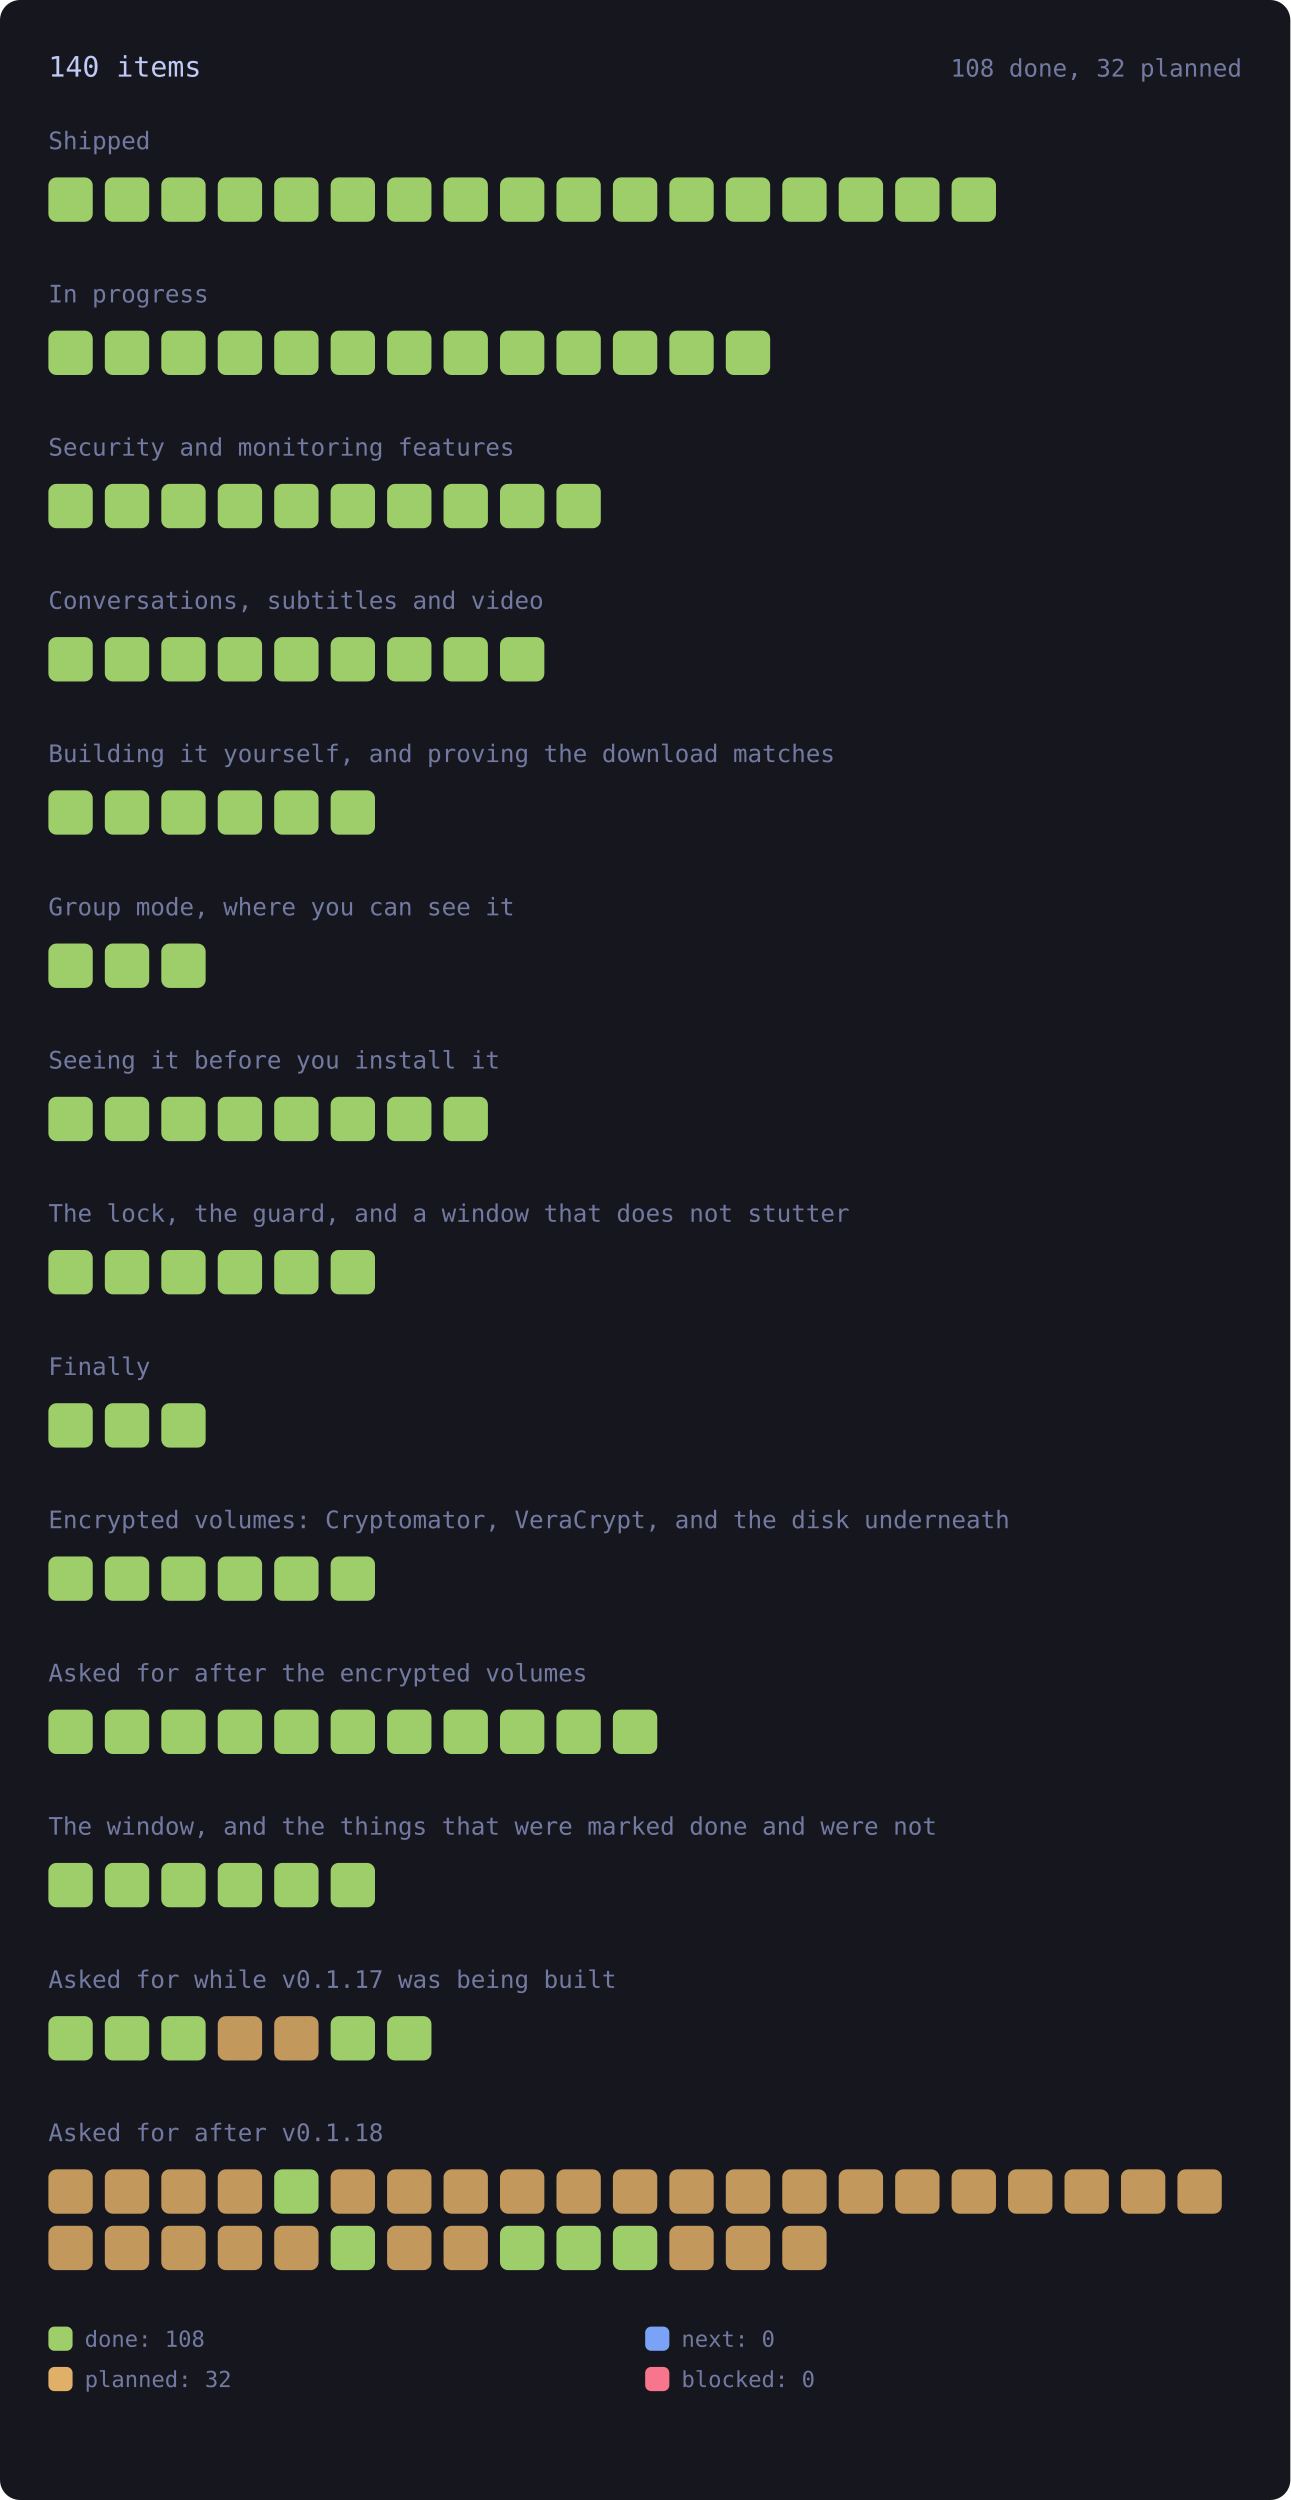
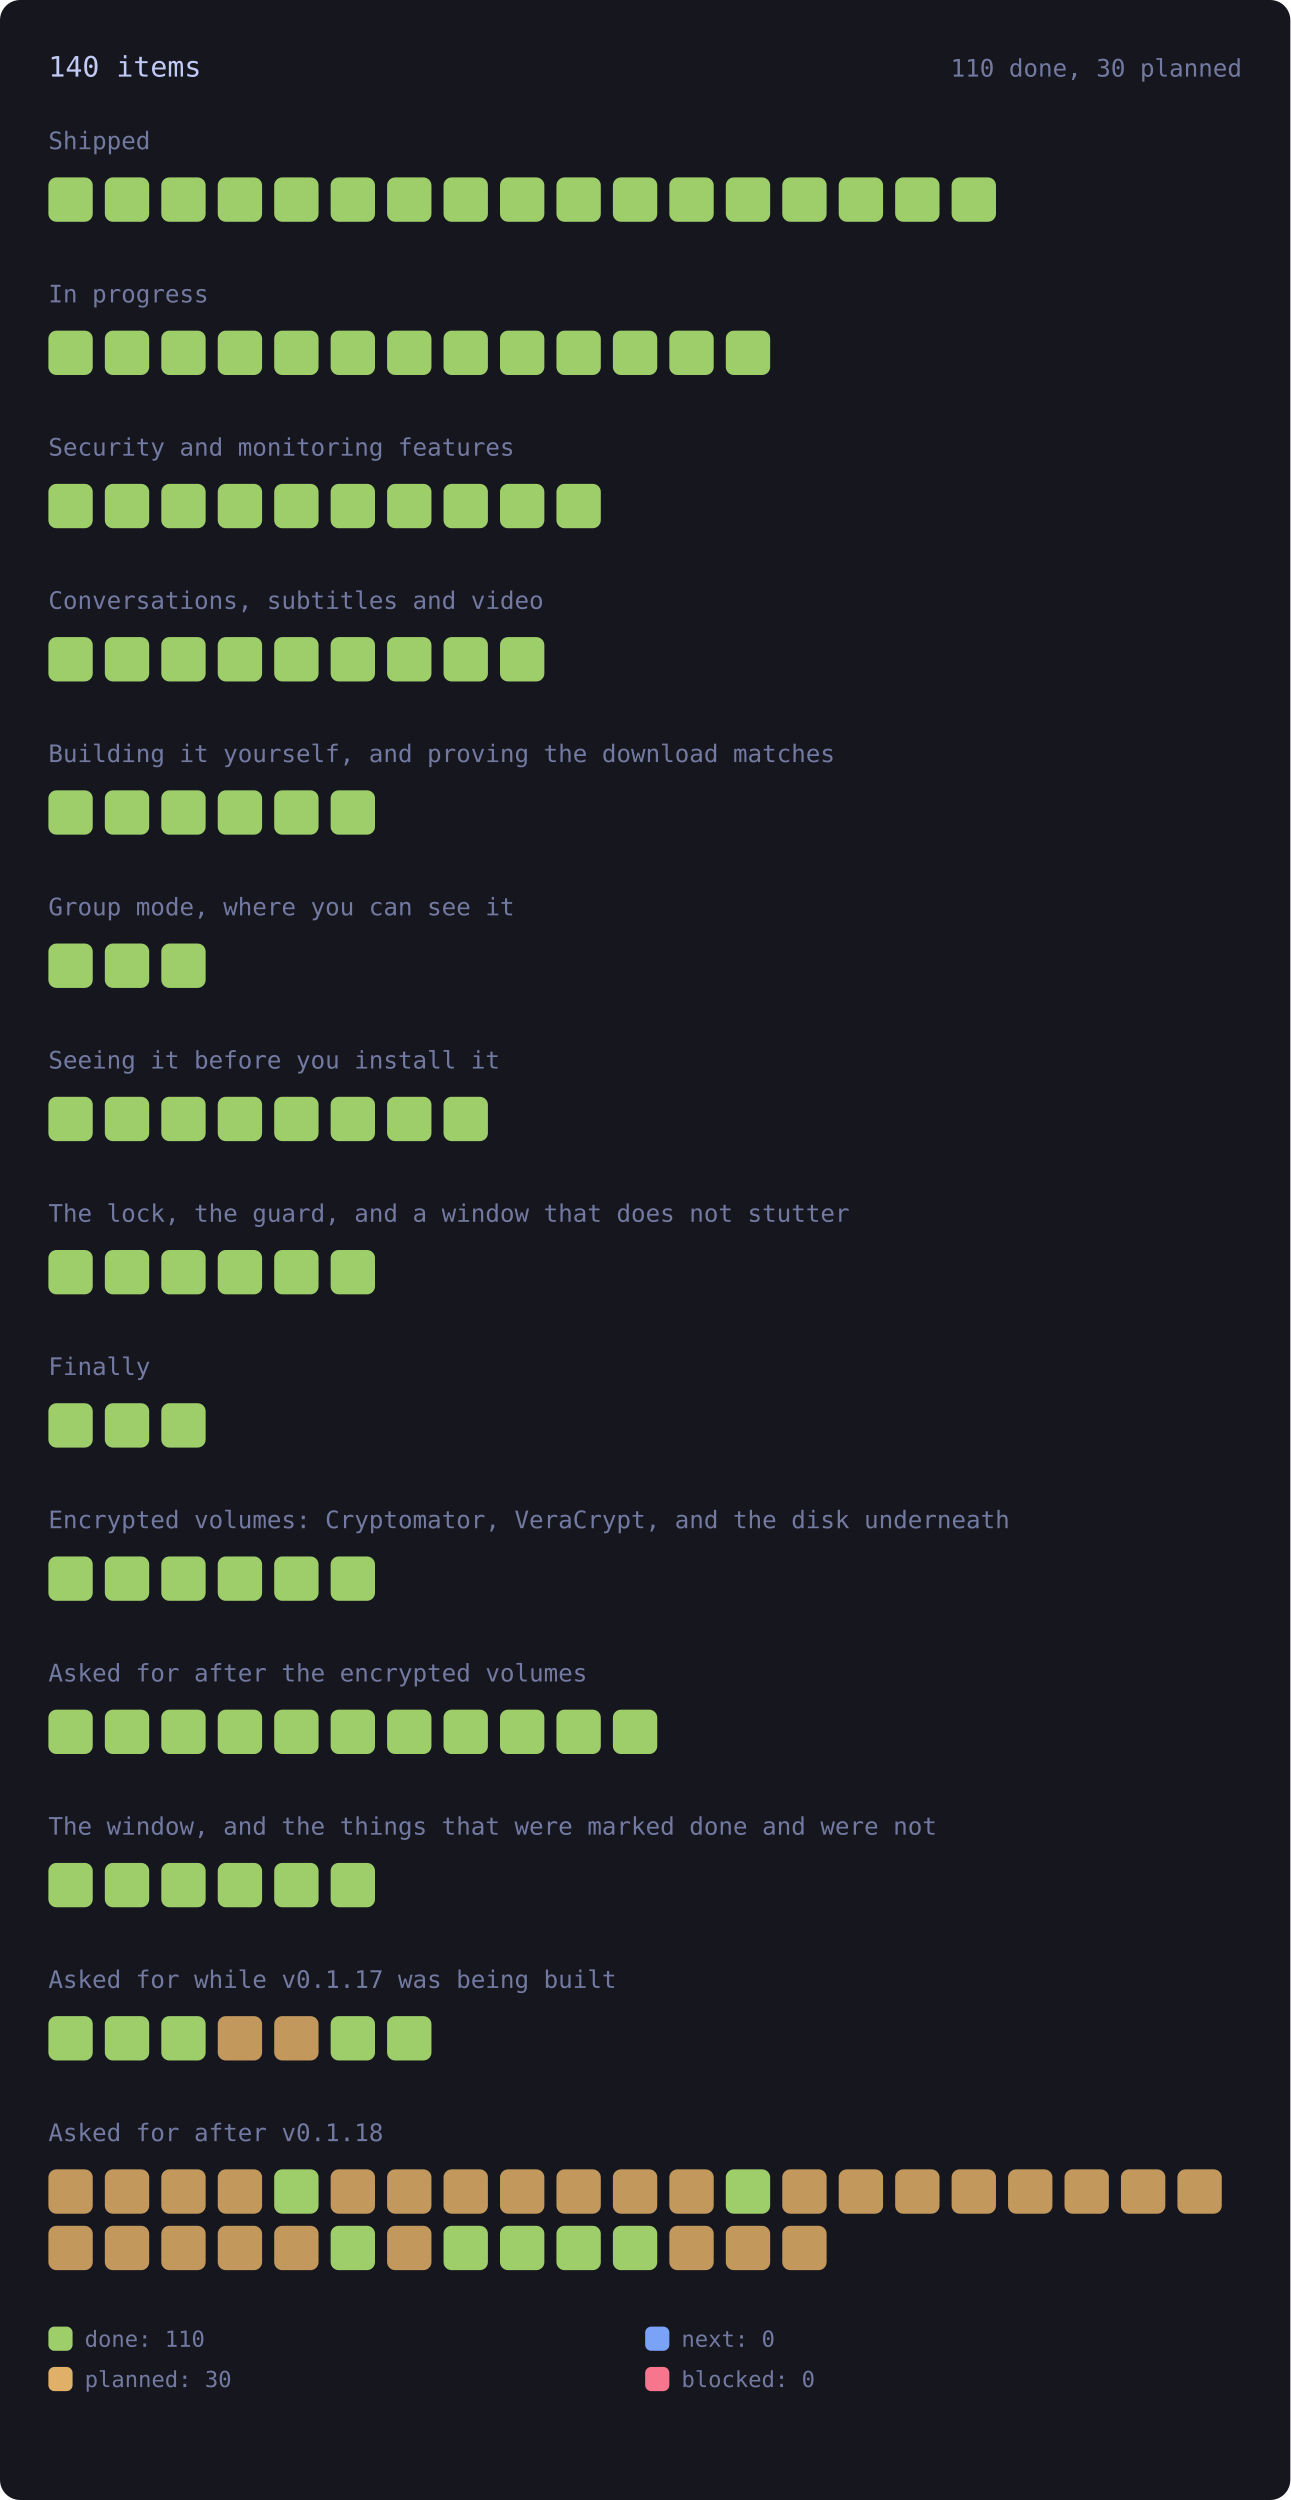
<svg xmlns="http://www.w3.org/2000/svg" viewBox="0 0 640 1240" width="640" height="1240" style="max-width:100%;height:auto" role="img" aria-label="every roadmap item, coloured by state">
  <style>.rm-square{transform-box:fill-box;transform-origin:center;animation:rm-in .45s cubic-bezier(.2,.8,.3,1) backwards;transition:filter .15s ease}.rm-square:hover{filter:brightness(1.35)}@keyframes rm-in{from{opacity:0;transform:scale(.4)}to{opacity:1;transform:none}}@media (prefers-reduced-motion:reduce){.rm-square{animation:none}}</style>
  <rect x="0" y="0" width="640" height="1240" rx="10" fill="var(--bg-inset, #16161e)" />
  <text x="24.0" y="38.0" font-family="ui-monospace, SFMono-Regular, Menlo, Consolas, monospace" font-size="14" fill="var(--fg, #c0caf5)">140 items</text>
-   <text x="616.0" y="38.0" font-family="ui-monospace, SFMono-Regular, Menlo, Consolas, monospace" font-size="12" fill="var(--muted, #737aa2)" text-anchor="end">108 done, 32 planned</text>
+   <text x="616.0" y="38.0" font-family="ui-monospace, SFMono-Regular, Menlo, Consolas, monospace" font-size="12" fill="var(--muted, #737aa2)" text-anchor="end">110 done, 30 planned</text>
  <text x="24.0" y="74.0" font-family="ui-monospace, SFMono-Regular, Menlo, Consolas, monospace" font-size="12" fill="var(--muted, #737aa2)">Shipped</text>
  <g opacity="1">
    <rect class="rm-square" style="animation-delay:0ms" x="24.0" y="88.0" width="22.0" height="22.0" rx="4" fill="var(--ok, #9ece6a)" />
  </g>
  <g opacity="1">
    <rect class="rm-square" style="animation-delay:12ms" x="52.0" y="88.0" width="22.0" height="22.0" rx="4" fill="var(--ok, #9ece6a)" />
  </g>
  <g opacity="1">
    <rect class="rm-square" style="animation-delay:24ms" x="80.0" y="88.0" width="22.0" height="22.0" rx="4" fill="var(--ok, #9ece6a)" />
  </g>
  <g opacity="1">
    <rect class="rm-square" style="animation-delay:36ms" x="108.0" y="88.0" width="22.0" height="22.0" rx="4" fill="var(--ok, #9ece6a)" />
  </g>
  <g opacity="1">
    <rect class="rm-square" style="animation-delay:48ms" x="136.0" y="88.0" width="22.0" height="22.0" rx="4" fill="var(--ok, #9ece6a)" />
  </g>
  <g opacity="1">
    <rect class="rm-square" style="animation-delay:60ms" x="164.0" y="88.0" width="22.0" height="22.0" rx="4" fill="var(--ok, #9ece6a)" />
  </g>
  <g opacity="1">
    <rect class="rm-square" style="animation-delay:72ms" x="192.0" y="88.0" width="22.0" height="22.0" rx="4" fill="var(--ok, #9ece6a)" />
  </g>
  <g opacity="1">
    <rect class="rm-square" style="animation-delay:84ms" x="220.0" y="88.0" width="22.0" height="22.0" rx="4" fill="var(--ok, #9ece6a)" />
  </g>
  <g opacity="1">
    <rect class="rm-square" style="animation-delay:96ms" x="248.0" y="88.0" width="22.0" height="22.0" rx="4" fill="var(--ok, #9ece6a)" />
  </g>
  <g opacity="1">
    <rect class="rm-square" style="animation-delay:108ms" x="276.0" y="88.0" width="22.0" height="22.0" rx="4" fill="var(--ok, #9ece6a)" />
  </g>
  <g opacity="1">
    <rect class="rm-square" style="animation-delay:120ms" x="304.0" y="88.0" width="22.0" height="22.0" rx="4" fill="var(--ok, #9ece6a)" />
  </g>
  <g opacity="1">
    <rect class="rm-square" style="animation-delay:132ms" x="332.0" y="88.0" width="22.0" height="22.0" rx="4" fill="var(--ok, #9ece6a)" />
  </g>
  <g opacity="1">
    <rect class="rm-square" style="animation-delay:144ms" x="360.0" y="88.0" width="22.0" height="22.0" rx="4" fill="var(--ok, #9ece6a)" />
  </g>
  <g opacity="1">
    <rect class="rm-square" style="animation-delay:156ms" x="388.0" y="88.0" width="22.0" height="22.0" rx="4" fill="var(--ok, #9ece6a)" />
  </g>
  <g opacity="1">
    <rect class="rm-square" style="animation-delay:168ms" x="416.0" y="88.0" width="22.0" height="22.0" rx="4" fill="var(--ok, #9ece6a)" />
  </g>
  <g opacity="1">
    <rect class="rm-square" style="animation-delay:180ms" x="444.0" y="88.0" width="22.0" height="22.0" rx="4" fill="var(--ok, #9ece6a)" />
  </g>
  <g opacity="1">
    <rect class="rm-square" style="animation-delay:192ms" x="472.0" y="88.0" width="22.0" height="22.0" rx="4" fill="var(--ok, #9ece6a)" />
  </g>
  <text x="24.0" y="150.0" font-family="ui-monospace, SFMono-Regular, Menlo, Consolas, monospace" font-size="12" fill="var(--muted, #737aa2)">In progress</text>
  <g opacity="1">
    <rect class="rm-square" style="animation-delay:0ms" x="24.0" y="164.0" width="22.0" height="22.0" rx="4" fill="var(--ok, #9ece6a)" />
  </g>
  <g opacity="1">
    <rect class="rm-square" style="animation-delay:12ms" x="52.0" y="164.0" width="22.0" height="22.0" rx="4" fill="var(--ok, #9ece6a)" />
  </g>
  <g opacity="1">
    <rect class="rm-square" style="animation-delay:24ms" x="80.0" y="164.0" width="22.0" height="22.0" rx="4" fill="var(--ok, #9ece6a)" />
  </g>
  <g opacity="1">
    <rect class="rm-square" style="animation-delay:36ms" x="108.0" y="164.0" width="22.0" height="22.0" rx="4" fill="var(--ok, #9ece6a)" />
  </g>
  <g opacity="1">
    <rect class="rm-square" style="animation-delay:48ms" x="136.0" y="164.0" width="22.0" height="22.0" rx="4" fill="var(--ok, #9ece6a)" />
  </g>
  <g opacity="1">
    <rect class="rm-square" style="animation-delay:60ms" x="164.0" y="164.0" width="22.0" height="22.0" rx="4" fill="var(--ok, #9ece6a)" />
  </g>
  <g opacity="1">
    <rect class="rm-square" style="animation-delay:72ms" x="192.0" y="164.0" width="22.0" height="22.0" rx="4" fill="var(--ok, #9ece6a)" />
  </g>
  <g opacity="1">
    <rect class="rm-square" style="animation-delay:84ms" x="220.0" y="164.0" width="22.0" height="22.0" rx="4" fill="var(--ok, #9ece6a)" />
  </g>
  <g opacity="1">
    <rect class="rm-square" style="animation-delay:96ms" x="248.0" y="164.0" width="22.0" height="22.0" rx="4" fill="var(--ok, #9ece6a)" />
  </g>
  <g opacity="1">
    <rect class="rm-square" style="animation-delay:108ms" x="276.0" y="164.0" width="22.0" height="22.0" rx="4" fill="var(--ok, #9ece6a)" />
  </g>
  <g opacity="1">
    <rect class="rm-square" style="animation-delay:120ms" x="304.0" y="164.0" width="22.0" height="22.0" rx="4" fill="var(--ok, #9ece6a)" />
  </g>
  <g opacity="1">
    <rect class="rm-square" style="animation-delay:132ms" x="332.0" y="164.0" width="22.0" height="22.0" rx="4" fill="var(--ok, #9ece6a)" />
  </g>
  <g opacity="1">
    <rect class="rm-square" style="animation-delay:144ms" x="360.0" y="164.0" width="22.0" height="22.0" rx="4" fill="var(--ok, #9ece6a)" />
  </g>
  <text x="24.0" y="226.0" font-family="ui-monospace, SFMono-Regular, Menlo, Consolas, monospace" font-size="12" fill="var(--muted, #737aa2)">Security and monitoring features</text>
  <g opacity="1">
    <rect class="rm-square" style="animation-delay:0ms" x="24.0" y="240.0" width="22.0" height="22.0" rx="4" fill="var(--ok, #9ece6a)" />
  </g>
  <g opacity="1">
    <rect class="rm-square" style="animation-delay:12ms" x="52.0" y="240.0" width="22.0" height="22.0" rx="4" fill="var(--ok, #9ece6a)" />
  </g>
  <g opacity="1">
    <rect class="rm-square" style="animation-delay:24ms" x="80.0" y="240.0" width="22.0" height="22.0" rx="4" fill="var(--ok, #9ece6a)" />
  </g>
  <g opacity="1">
    <rect class="rm-square" style="animation-delay:36ms" x="108.0" y="240.0" width="22.0" height="22.0" rx="4" fill="var(--ok, #9ece6a)" />
  </g>
  <g opacity="1">
    <rect class="rm-square" style="animation-delay:48ms" x="136.0" y="240.0" width="22.0" height="22.0" rx="4" fill="var(--ok, #9ece6a)" />
  </g>
  <g opacity="1">
    <rect class="rm-square" style="animation-delay:60ms" x="164.0" y="240.0" width="22.0" height="22.0" rx="4" fill="var(--ok, #9ece6a)" />
  </g>
  <g opacity="1">
    <rect class="rm-square" style="animation-delay:72ms" x="192.0" y="240.0" width="22.0" height="22.0" rx="4" fill="var(--ok, #9ece6a)" />
  </g>
  <g opacity="1">
    <rect class="rm-square" style="animation-delay:84ms" x="220.0" y="240.0" width="22.0" height="22.0" rx="4" fill="var(--ok, #9ece6a)" />
  </g>
  <g opacity="1">
    <rect class="rm-square" style="animation-delay:96ms" x="248.0" y="240.0" width="22.0" height="22.0" rx="4" fill="var(--ok, #9ece6a)" />
  </g>
  <g opacity="1">
    <rect class="rm-square" style="animation-delay:108ms" x="276.0" y="240.0" width="22.0" height="22.0" rx="4" fill="var(--ok, #9ece6a)" />
  </g>
  <text x="24.0" y="302.0" font-family="ui-monospace, SFMono-Regular, Menlo, Consolas, monospace" font-size="12" fill="var(--muted, #737aa2)">Conversations, subtitles and video</text>
  <g opacity="1">
    <rect class="rm-square" style="animation-delay:0ms" x="24.0" y="316.0" width="22.0" height="22.0" rx="4" fill="var(--ok, #9ece6a)" />
  </g>
  <g opacity="1">
    <rect class="rm-square" style="animation-delay:12ms" x="52.0" y="316.0" width="22.0" height="22.0" rx="4" fill="var(--ok, #9ece6a)" />
  </g>
  <g opacity="1">
    <rect class="rm-square" style="animation-delay:24ms" x="80.0" y="316.0" width="22.0" height="22.0" rx="4" fill="var(--ok, #9ece6a)" />
  </g>
  <g opacity="1">
    <rect class="rm-square" style="animation-delay:36ms" x="108.0" y="316.0" width="22.0" height="22.0" rx="4" fill="var(--ok, #9ece6a)" />
  </g>
  <g opacity="1">
    <rect class="rm-square" style="animation-delay:48ms" x="136.0" y="316.0" width="22.0" height="22.0" rx="4" fill="var(--ok, #9ece6a)" />
  </g>
  <g opacity="1">
    <rect class="rm-square" style="animation-delay:60ms" x="164.0" y="316.0" width="22.0" height="22.0" rx="4" fill="var(--ok, #9ece6a)" />
  </g>
  <g opacity="1">
    <rect class="rm-square" style="animation-delay:72ms" x="192.0" y="316.0" width="22.0" height="22.0" rx="4" fill="var(--ok, #9ece6a)" />
  </g>
  <g opacity="1">
    <rect class="rm-square" style="animation-delay:84ms" x="220.0" y="316.0" width="22.0" height="22.0" rx="4" fill="var(--ok, #9ece6a)" />
  </g>
  <g opacity="1">
    <rect class="rm-square" style="animation-delay:96ms" x="248.0" y="316.0" width="22.0" height="22.0" rx="4" fill="var(--ok, #9ece6a)" />
  </g>
  <text x="24.0" y="378.0" font-family="ui-monospace, SFMono-Regular, Menlo, Consolas, monospace" font-size="12" fill="var(--muted, #737aa2)">Building it yourself, and proving the download matches</text>
  <g opacity="1">
    <rect class="rm-square" style="animation-delay:0ms" x="24.0" y="392.0" width="22.0" height="22.0" rx="4" fill="var(--ok, #9ece6a)" />
  </g>
  <g opacity="1">
    <rect class="rm-square" style="animation-delay:12ms" x="52.0" y="392.0" width="22.0" height="22.0" rx="4" fill="var(--ok, #9ece6a)" />
  </g>
  <g opacity="1">
    <rect class="rm-square" style="animation-delay:24ms" x="80.0" y="392.0" width="22.0" height="22.0" rx="4" fill="var(--ok, #9ece6a)" />
  </g>
  <g opacity="1">
    <rect class="rm-square" style="animation-delay:36ms" x="108.0" y="392.0" width="22.0" height="22.0" rx="4" fill="var(--ok, #9ece6a)" />
  </g>
  <g opacity="1">
    <rect class="rm-square" style="animation-delay:48ms" x="136.0" y="392.0" width="22.0" height="22.0" rx="4" fill="var(--ok, #9ece6a)" />
  </g>
  <g opacity="1">
    <rect class="rm-square" style="animation-delay:60ms" x="164.0" y="392.0" width="22.0" height="22.0" rx="4" fill="var(--ok, #9ece6a)" />
  </g>
  <text x="24.0" y="454.0" font-family="ui-monospace, SFMono-Regular, Menlo, Consolas, monospace" font-size="12" fill="var(--muted, #737aa2)">Group mode, where you can see it</text>
  <g opacity="1">
    <rect class="rm-square" style="animation-delay:0ms" x="24.0" y="468.0" width="22.0" height="22.0" rx="4" fill="var(--ok, #9ece6a)" />
  </g>
  <g opacity="1">
    <rect class="rm-square" style="animation-delay:12ms" x="52.0" y="468.0" width="22.0" height="22.0" rx="4" fill="var(--ok, #9ece6a)" />
  </g>
  <g opacity="1">
    <rect class="rm-square" style="animation-delay:24ms" x="80.0" y="468.0" width="22.0" height="22.0" rx="4" fill="var(--ok, #9ece6a)" />
  </g>
  <text x="24.0" y="530.0" font-family="ui-monospace, SFMono-Regular, Menlo, Consolas, monospace" font-size="12" fill="var(--muted, #737aa2)">Seeing it before you install it</text>
  <g opacity="1">
    <rect class="rm-square" style="animation-delay:0ms" x="24.0" y="544.0" width="22.0" height="22.0" rx="4" fill="var(--ok, #9ece6a)" />
  </g>
  <g opacity="1">
    <rect class="rm-square" style="animation-delay:12ms" x="52.0" y="544.0" width="22.0" height="22.0" rx="4" fill="var(--ok, #9ece6a)" />
  </g>
  <g opacity="1">
    <rect class="rm-square" style="animation-delay:24ms" x="80.0" y="544.0" width="22.0" height="22.0" rx="4" fill="var(--ok, #9ece6a)" />
  </g>
  <g opacity="1">
    <rect class="rm-square" style="animation-delay:36ms" x="108.0" y="544.0" width="22.0" height="22.0" rx="4" fill="var(--ok, #9ece6a)" />
  </g>
  <g opacity="1">
    <rect class="rm-square" style="animation-delay:48ms" x="136.0" y="544.0" width="22.0" height="22.0" rx="4" fill="var(--ok, #9ece6a)" />
  </g>
  <g opacity="1">
    <rect class="rm-square" style="animation-delay:60ms" x="164.0" y="544.0" width="22.0" height="22.0" rx="4" fill="var(--ok, #9ece6a)" />
  </g>
  <g opacity="1">
    <rect class="rm-square" style="animation-delay:72ms" x="192.0" y="544.0" width="22.0" height="22.0" rx="4" fill="var(--ok, #9ece6a)" />
  </g>
  <g opacity="1">
    <rect class="rm-square" style="animation-delay:84ms" x="220.0" y="544.0" width="22.0" height="22.0" rx="4" fill="var(--ok, #9ece6a)" />
  </g>
  <text x="24.0" y="606.0" font-family="ui-monospace, SFMono-Regular, Menlo, Consolas, monospace" font-size="12" fill="var(--muted, #737aa2)">The lock, the guard, and a window that does not stutter</text>
  <g opacity="1">
    <rect class="rm-square" style="animation-delay:0ms" x="24.0" y="620.0" width="22.0" height="22.0" rx="4" fill="var(--ok, #9ece6a)" />
  </g>
  <g opacity="1">
    <rect class="rm-square" style="animation-delay:12ms" x="52.0" y="620.0" width="22.0" height="22.0" rx="4" fill="var(--ok, #9ece6a)" />
  </g>
  <g opacity="1">
    <rect class="rm-square" style="animation-delay:24ms" x="80.0" y="620.0" width="22.0" height="22.0" rx="4" fill="var(--ok, #9ece6a)" />
  </g>
  <g opacity="1">
    <rect class="rm-square" style="animation-delay:36ms" x="108.0" y="620.0" width="22.0" height="22.0" rx="4" fill="var(--ok, #9ece6a)" />
  </g>
  <g opacity="1">
    <rect class="rm-square" style="animation-delay:48ms" x="136.0" y="620.0" width="22.0" height="22.0" rx="4" fill="var(--ok, #9ece6a)" />
  </g>
  <g opacity="1">
    <rect class="rm-square" style="animation-delay:60ms" x="164.0" y="620.0" width="22.0" height="22.0" rx="4" fill="var(--ok, #9ece6a)" />
  </g>
  <text x="24.0" y="682.0" font-family="ui-monospace, SFMono-Regular, Menlo, Consolas, monospace" font-size="12" fill="var(--muted, #737aa2)">Finally</text>
  <g opacity="1">
    <rect class="rm-square" style="animation-delay:0ms" x="24.0" y="696.0" width="22.0" height="22.0" rx="4" fill="var(--ok, #9ece6a)" />
  </g>
  <g opacity="1">
    <rect class="rm-square" style="animation-delay:12ms" x="52.0" y="696.0" width="22.0" height="22.0" rx="4" fill="var(--ok, #9ece6a)" />
  </g>
  <g opacity="1">
    <rect class="rm-square" style="animation-delay:24ms" x="80.0" y="696.0" width="22.0" height="22.0" rx="4" fill="var(--ok, #9ece6a)" />
  </g>
  <text x="24.0" y="758.0" font-family="ui-monospace, SFMono-Regular, Menlo, Consolas, monospace" font-size="12" fill="var(--muted, #737aa2)">Encrypted volumes: Cryptomator, VeraCrypt, and the disk underneath</text>
  <g opacity="1">
    <rect class="rm-square" style="animation-delay:0ms" x="24.0" y="772.0" width="22.0" height="22.0" rx="4" fill="var(--ok, #9ece6a)" />
  </g>
  <g opacity="1">
    <rect class="rm-square" style="animation-delay:12ms" x="52.0" y="772.0" width="22.0" height="22.0" rx="4" fill="var(--ok, #9ece6a)" />
  </g>
  <g opacity="1">
    <rect class="rm-square" style="animation-delay:24ms" x="80.0" y="772.0" width="22.0" height="22.0" rx="4" fill="var(--ok, #9ece6a)" />
  </g>
  <g opacity="1">
    <rect class="rm-square" style="animation-delay:36ms" x="108.0" y="772.0" width="22.0" height="22.0" rx="4" fill="var(--ok, #9ece6a)" />
  </g>
  <g opacity="1">
    <rect class="rm-square" style="animation-delay:48ms" x="136.0" y="772.0" width="22.0" height="22.0" rx="4" fill="var(--ok, #9ece6a)" />
  </g>
  <g opacity="1">
    <rect class="rm-square" style="animation-delay:60ms" x="164.0" y="772.0" width="22.0" height="22.0" rx="4" fill="var(--ok, #9ece6a)" />
  </g>
  <text x="24.0" y="834.0" font-family="ui-monospace, SFMono-Regular, Menlo, Consolas, monospace" font-size="12" fill="var(--muted, #737aa2)">Asked for after the encrypted volumes</text>
  <g opacity="1">
    <rect class="rm-square" style="animation-delay:0ms" x="24.0" y="848.0" width="22.0" height="22.0" rx="4" fill="var(--ok, #9ece6a)" />
  </g>
  <g opacity="1">
    <rect class="rm-square" style="animation-delay:12ms" x="52.0" y="848.0" width="22.0" height="22.0" rx="4" fill="var(--ok, #9ece6a)" />
  </g>
  <g opacity="1">
    <rect class="rm-square" style="animation-delay:24ms" x="80.0" y="848.0" width="22.0" height="22.0" rx="4" fill="var(--ok, #9ece6a)" />
  </g>
  <g opacity="1">
    <rect class="rm-square" style="animation-delay:36ms" x="108.0" y="848.0" width="22.0" height="22.0" rx="4" fill="var(--ok, #9ece6a)" />
  </g>
  <g opacity="1">
    <rect class="rm-square" style="animation-delay:48ms" x="136.0" y="848.0" width="22.0" height="22.0" rx="4" fill="var(--ok, #9ece6a)" />
  </g>
  <g opacity="1">
    <rect class="rm-square" style="animation-delay:60ms" x="164.0" y="848.0" width="22.0" height="22.0" rx="4" fill="var(--ok, #9ece6a)" />
  </g>
  <g opacity="1">
    <rect class="rm-square" style="animation-delay:72ms" x="192.0" y="848.0" width="22.0" height="22.0" rx="4" fill="var(--ok, #9ece6a)" />
  </g>
  <g opacity="1">
    <rect class="rm-square" style="animation-delay:84ms" x="220.0" y="848.0" width="22.0" height="22.0" rx="4" fill="var(--ok, #9ece6a)" />
  </g>
  <g opacity="1">
    <rect class="rm-square" style="animation-delay:96ms" x="248.0" y="848.0" width="22.0" height="22.0" rx="4" fill="var(--ok, #9ece6a)" />
  </g>
  <g opacity="1">
    <rect class="rm-square" style="animation-delay:108ms" x="276.0" y="848.0" width="22.0" height="22.0" rx="4" fill="var(--ok, #9ece6a)" />
  </g>
  <g opacity="1">
    <rect class="rm-square" style="animation-delay:120ms" x="304.0" y="848.0" width="22.0" height="22.0" rx="4" fill="var(--ok, #9ece6a)" />
  </g>
  <text x="24.0" y="910.0" font-family="ui-monospace, SFMono-Regular, Menlo, Consolas, monospace" font-size="12" fill="var(--muted, #737aa2)">The window, and the things that were marked done and were not</text>
  <g opacity="1">
    <rect class="rm-square" style="animation-delay:0ms" x="24.0" y="924.0" width="22.0" height="22.0" rx="4" fill="var(--ok, #9ece6a)" />
  </g>
  <g opacity="1">
    <rect class="rm-square" style="animation-delay:12ms" x="52.0" y="924.0" width="22.0" height="22.0" rx="4" fill="var(--ok, #9ece6a)" />
  </g>
  <g opacity="1">
    <rect class="rm-square" style="animation-delay:24ms" x="80.0" y="924.0" width="22.0" height="22.0" rx="4" fill="var(--ok, #9ece6a)" />
  </g>
  <g opacity="1">
    <rect class="rm-square" style="animation-delay:36ms" x="108.0" y="924.0" width="22.0" height="22.0" rx="4" fill="var(--ok, #9ece6a)" />
  </g>
  <g opacity="1">
    <rect class="rm-square" style="animation-delay:48ms" x="136.0" y="924.0" width="22.0" height="22.0" rx="4" fill="var(--ok, #9ece6a)" />
  </g>
  <g opacity="1">
    <rect class="rm-square" style="animation-delay:60ms" x="164.0" y="924.0" width="22.0" height="22.0" rx="4" fill="var(--ok, #9ece6a)" />
  </g>
  <text x="24.0" y="986.0" font-family="ui-monospace, SFMono-Regular, Menlo, Consolas, monospace" font-size="12" fill="var(--muted, #737aa2)">Asked for while v0.1.17 was being built</text>
  <g opacity="1">
    <rect class="rm-square" style="animation-delay:0ms" x="24.0" y="1000.0" width="22.0" height="22.0" rx="4" fill="var(--ok, #9ece6a)" />
  </g>
  <g opacity="1">
    <rect class="rm-square" style="animation-delay:12ms" x="52.0" y="1000.0" width="22.0" height="22.0" rx="4" fill="var(--ok, #9ece6a)" />
  </g>
  <g opacity="1">
    <rect class="rm-square" style="animation-delay:24ms" x="80.0" y="1000.0" width="22.0" height="22.0" rx="4" fill="var(--ok, #9ece6a)" />
  </g>
  <g opacity="0.85">
    <rect class="rm-square" style="animation-delay:36ms" x="108.0" y="1000.0" width="22.0" height="22.0" rx="4" fill="var(--warn, #e0af68)" />
  </g>
  <g opacity="0.85">
    <rect class="rm-square" style="animation-delay:48ms" x="136.0" y="1000.0" width="22.0" height="22.0" rx="4" fill="var(--warn, #e0af68)" />
  </g>
  <g opacity="1">
    <rect class="rm-square" style="animation-delay:60ms" x="164.0" y="1000.0" width="22.0" height="22.0" rx="4" fill="var(--ok, #9ece6a)" />
  </g>
  <g opacity="1">
    <rect class="rm-square" style="animation-delay:72ms" x="192.0" y="1000.0" width="22.0" height="22.0" rx="4" fill="var(--ok, #9ece6a)" />
  </g>
  <text x="24.0" y="1062.0" font-family="ui-monospace, SFMono-Regular, Menlo, Consolas, monospace" font-size="12" fill="var(--muted, #737aa2)">Asked for after v0.1.18</text>
  <g opacity="0.85">
    <rect class="rm-square" style="animation-delay:0ms" x="24.0" y="1076.0" width="22.0" height="22.0" rx="4" fill="var(--warn, #e0af68)" />
  </g>
  <g opacity="0.85">
    <rect class="rm-square" style="animation-delay:12ms" x="52.0" y="1076.0" width="22.0" height="22.0" rx="4" fill="var(--warn, #e0af68)" />
  </g>
  <g opacity="0.85">
    <rect class="rm-square" style="animation-delay:24ms" x="80.0" y="1076.0" width="22.0" height="22.0" rx="4" fill="var(--warn, #e0af68)" />
  </g>
  <g opacity="0.85">
    <rect class="rm-square" style="animation-delay:36ms" x="108.0" y="1076.0" width="22.0" height="22.0" rx="4" fill="var(--warn, #e0af68)" />
  </g>
  <g opacity="1">
    <rect class="rm-square" style="animation-delay:48ms" x="136.0" y="1076.0" width="22.0" height="22.0" rx="4" fill="var(--ok, #9ece6a)" />
  </g>
  <g opacity="0.85">
    <rect class="rm-square" style="animation-delay:60ms" x="164.0" y="1076.0" width="22.0" height="22.0" rx="4" fill="var(--warn, #e0af68)" />
  </g>
  <g opacity="0.85">
    <rect class="rm-square" style="animation-delay:72ms" x="192.0" y="1076.0" width="22.0" height="22.0" rx="4" fill="var(--warn, #e0af68)" />
  </g>
  <g opacity="0.85">
    <rect class="rm-square" style="animation-delay:84ms" x="220.0" y="1076.0" width="22.0" height="22.0" rx="4" fill="var(--warn, #e0af68)" />
  </g>
  <g opacity="0.85">
    <rect class="rm-square" style="animation-delay:96ms" x="248.0" y="1076.0" width="22.0" height="22.0" rx="4" fill="var(--warn, #e0af68)" />
  </g>
  <g opacity="0.85">
    <rect class="rm-square" style="animation-delay:108ms" x="276.0" y="1076.0" width="22.0" height="22.0" rx="4" fill="var(--warn, #e0af68)" />
  </g>
  <g opacity="0.85">
    <rect class="rm-square" style="animation-delay:120ms" x="304.0" y="1076.0" width="22.0" height="22.0" rx="4" fill="var(--warn, #e0af68)" />
  </g>
  <g opacity="0.85">
    <rect class="rm-square" style="animation-delay:132ms" x="332.0" y="1076.0" width="22.0" height="22.0" rx="4" fill="var(--warn, #e0af68)" />
  </g>
-   <g opacity="0.85">
-     <rect class="rm-square" style="animation-delay:144ms" x="360.0" y="1076.0" width="22.0" height="22.0" rx="4" fill="var(--warn, #e0af68)" />
+   <g opacity="1">
+     <rect class="rm-square" style="animation-delay:144ms" x="360.0" y="1076.0" width="22.0" height="22.0" rx="4" fill="var(--ok, #9ece6a)" />
  </g>
  <g opacity="0.85">
    <rect class="rm-square" style="animation-delay:156ms" x="388.0" y="1076.0" width="22.0" height="22.0" rx="4" fill="var(--warn, #e0af68)" />
  </g>
  <g opacity="0.85">
    <rect class="rm-square" style="animation-delay:168ms" x="416.0" y="1076.0" width="22.0" height="22.0" rx="4" fill="var(--warn, #e0af68)" />
  </g>
  <g opacity="0.85">
    <rect class="rm-square" style="animation-delay:180ms" x="444.0" y="1076.0" width="22.0" height="22.0" rx="4" fill="var(--warn, #e0af68)" />
  </g>
  <g opacity="0.85">
    <rect class="rm-square" style="animation-delay:192ms" x="472.0" y="1076.0" width="22.0" height="22.0" rx="4" fill="var(--warn, #e0af68)" />
  </g>
  <g opacity="0.85">
    <rect class="rm-square" style="animation-delay:204ms" x="500.0" y="1076.0" width="22.0" height="22.0" rx="4" fill="var(--warn, #e0af68)" />
  </g>
  <g opacity="0.85">
    <rect class="rm-square" style="animation-delay:216ms" x="528.0" y="1076.0" width="22.0" height="22.0" rx="4" fill="var(--warn, #e0af68)" />
  </g>
  <g opacity="0.85">
    <rect class="rm-square" style="animation-delay:228ms" x="556.0" y="1076.0" width="22.0" height="22.0" rx="4" fill="var(--warn, #e0af68)" />
  </g>
  <g opacity="0.85">
    <rect class="rm-square" style="animation-delay:240ms" x="584.0" y="1076.0" width="22.0" height="22.0" rx="4" fill="var(--warn, #e0af68)" />
  </g>
  <g opacity="0.85">
    <rect class="rm-square" style="animation-delay:252ms" x="24.0" y="1104.0" width="22.0" height="22.0" rx="4" fill="var(--warn, #e0af68)" />
  </g>
  <g opacity="0.85">
    <rect class="rm-square" style="animation-delay:264ms" x="52.0" y="1104.0" width="22.0" height="22.0" rx="4" fill="var(--warn, #e0af68)" />
  </g>
  <g opacity="0.85">
    <rect class="rm-square" style="animation-delay:276ms" x="80.0" y="1104.0" width="22.0" height="22.0" rx="4" fill="var(--warn, #e0af68)" />
  </g>
  <g opacity="0.85">
    <rect class="rm-square" style="animation-delay:288ms" x="108.0" y="1104.0" width="22.0" height="22.0" rx="4" fill="var(--warn, #e0af68)" />
  </g>
  <g opacity="0.85">
    <rect class="rm-square" style="animation-delay:300ms" x="136.0" y="1104.0" width="22.0" height="22.0" rx="4" fill="var(--warn, #e0af68)" />
  </g>
  <g opacity="1">
    <rect class="rm-square" style="animation-delay:312ms" x="164.0" y="1104.0" width="22.0" height="22.0" rx="4" fill="var(--ok, #9ece6a)" />
  </g>
  <g opacity="0.85">
    <rect class="rm-square" style="animation-delay:324ms" x="192.0" y="1104.0" width="22.0" height="22.0" rx="4" fill="var(--warn, #e0af68)" />
  </g>
-   <g opacity="0.85">
-     <rect class="rm-square" style="animation-delay:336ms" x="220.0" y="1104.0" width="22.0" height="22.0" rx="4" fill="var(--warn, #e0af68)" />
+   <g opacity="1">
+     <rect class="rm-square" style="animation-delay:336ms" x="220.0" y="1104.0" width="22.0" height="22.0" rx="4" fill="var(--ok, #9ece6a)" />
  </g>
  <g opacity="1">
    <rect class="rm-square" style="animation-delay:348ms" x="248.0" y="1104.0" width="22.0" height="22.0" rx="4" fill="var(--ok, #9ece6a)" />
  </g>
  <g opacity="1">
    <rect class="rm-square" style="animation-delay:360ms" x="276.0" y="1104.0" width="22.0" height="22.0" rx="4" fill="var(--ok, #9ece6a)" />
  </g>
  <g opacity="1">
    <rect class="rm-square" style="animation-delay:372ms" x="304.0" y="1104.0" width="22.0" height="22.0" rx="4" fill="var(--ok, #9ece6a)" />
  </g>
  <g opacity="0.85">
    <rect class="rm-square" style="animation-delay:384ms" x="332.0" y="1104.0" width="22.0" height="22.0" rx="4" fill="var(--warn, #e0af68)" />
  </g>
  <g opacity="0.85">
    <rect class="rm-square" style="animation-delay:396ms" x="360.0" y="1104.0" width="22.0" height="22.0" rx="4" fill="var(--warn, #e0af68)" />
  </g>
  <g opacity="0.85">
    <rect class="rm-square" style="animation-delay:408ms" x="388.0" y="1104.0" width="22.0" height="22.0" rx="4" fill="var(--warn, #e0af68)" />
  </g>
  <rect x="24.0" y="1154.0" width="12" height="12" rx="3" fill="var(--ok, #9ece6a)" />
-   <text x="42.0" y="1164.0" font-family="ui-monospace, SFMono-Regular, Menlo, Consolas, monospace" font-size="11" fill="var(--muted, #737aa2)">done: 108</text>
+   <text x="42.0" y="1164.0" font-family="ui-monospace, SFMono-Regular, Menlo, Consolas, monospace" font-size="11" fill="var(--muted, #737aa2)">done: 110</text>
  <rect x="320.0" y="1154.0" width="12" height="12" rx="3" fill="var(--accent, #7aa2f7)" />
  <text x="338.0" y="1164.0" font-family="ui-monospace, SFMono-Regular, Menlo, Consolas, monospace" font-size="11" fill="var(--muted, #737aa2)">next: 0</text>
  <rect x="24.0" y="1174.0" width="12" height="12" rx="3" fill="var(--warn, #e0af68)" />
-   <text x="42.0" y="1184.0" font-family="ui-monospace, SFMono-Regular, Menlo, Consolas, monospace" font-size="11" fill="var(--muted, #737aa2)">planned: 32</text>
+   <text x="42.0" y="1184.0" font-family="ui-monospace, SFMono-Regular, Menlo, Consolas, monospace" font-size="11" fill="var(--muted, #737aa2)">planned: 30</text>
  <rect x="320.0" y="1174.0" width="12" height="12" rx="3" fill="var(--err, #f7768e)" />
  <text x="338.0" y="1184.0" font-family="ui-monospace, SFMono-Regular, Menlo, Consolas, monospace" font-size="11" fill="var(--muted, #737aa2)">blocked: 0</text>
</svg>
